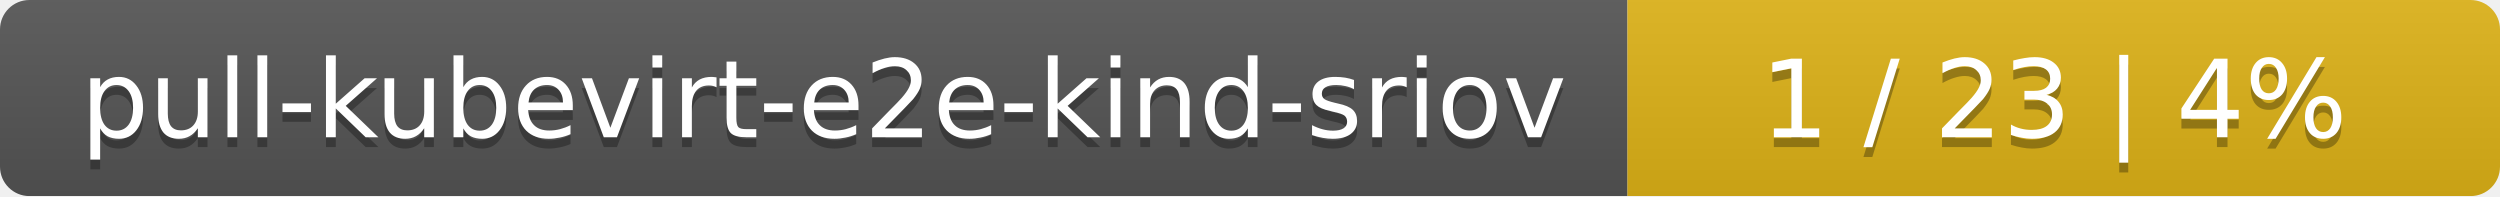
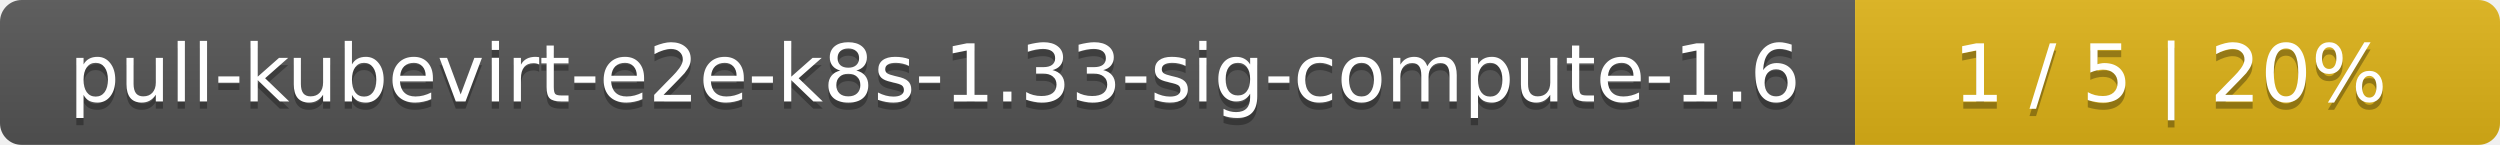
- <svg xmlns="http://www.w3.org/2000/svg" width="255" height="20">
+ <svg xmlns="http://www.w3.org/2000/svg" width="345" height="20">
  <linearGradient id="smooth" x2="0" y2="100%">
    <stop offset="0" stop-color="#bbb" stop-opacity=".1" />
    <stop offset="1" stop-opacity=".1" />
  </linearGradient>
  <mask id="round">
-     <rect width="255" height="20" rx="3" fill="#fff" />
+     <rect width="345" height="20" rx="3" fill="#fff" />
  </mask>
  <g mask="url(#round)">
-     <rect width="166" height="20" fill="#555" />
-     <rect x="166" width="89" height="20" fill="#dfb317" />
-     <rect width="255" height="20" fill="url(#smooth)" />
+     <rect width="256" height="20" fill="#555" />
+     <rect x="256" width="89" height="20" fill="#dfb317" />
+     <rect width="345" height="20" fill="url(#smooth)" />
  </g>
  <g fill="#fff" text-anchor="middle" font-family="DejaVu Sans,Verdana,Geneva,sans-serif" font-size="11">
-     <text x="84" y="15" fill="#010101" fill-opacity=".3">pull-kubevirt-e2e-kind-sriov</text>
-     <text x="84" y="14">pull-kubevirt-e2e-kind-sriov</text>
-     <text x="209.5" y="15" fill="#010101" fill-opacity=".3">1 / 23    |    4%</text>
-     <text x="209.5" y="14">1 / 23    |    4%</text>
+     <text x="129" y="15" fill="#010101" fill-opacity=".3">pull-kubevirt-e2e-k8s-1.33-sig-compute-1.6</text>
+     <text x="129" y="14">pull-kubevirt-e2e-k8s-1.33-sig-compute-1.6</text>
+     <text x="299.5" y="15" fill="#010101" fill-opacity=".3">1 / 5    |    20%</text>
+     <text x="299.5" y="14">1 / 5    |    20%</text>
  </g>
</svg>
